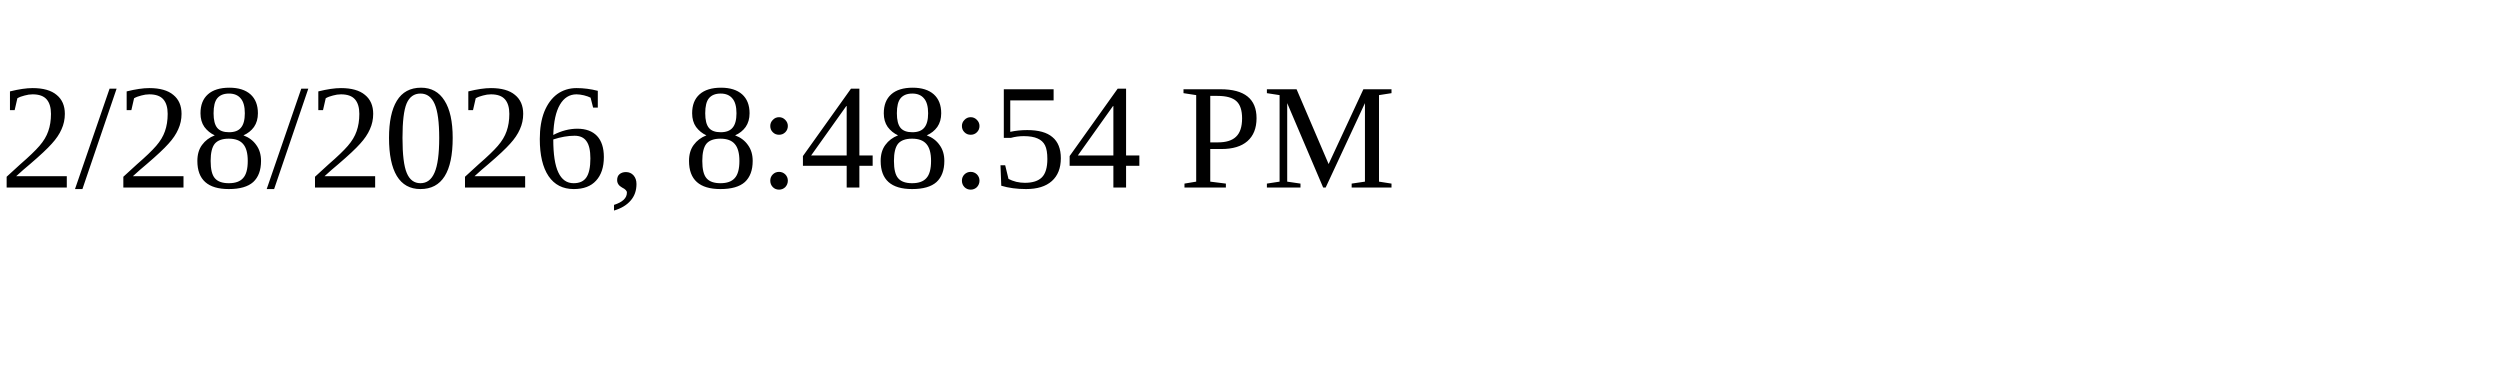
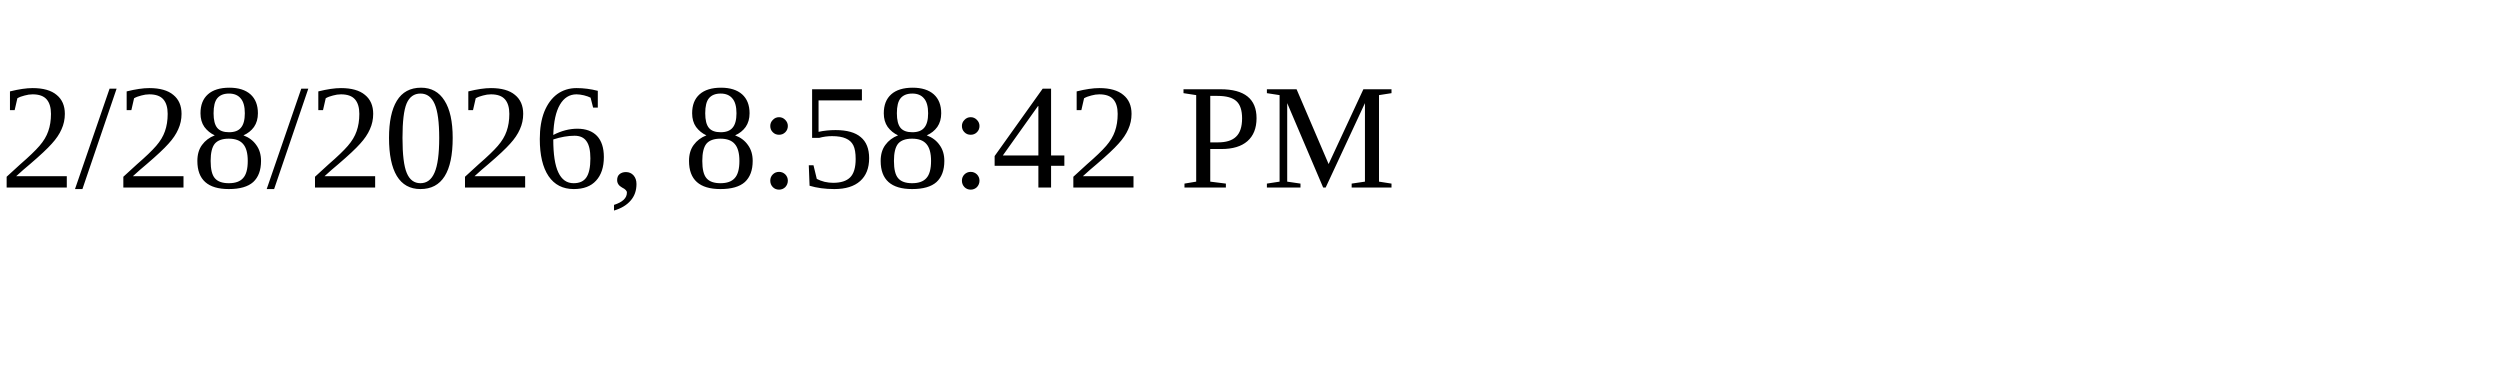
<svg xmlns="http://www.w3.org/2000/svg" height="30" width="200">
-   <text x="0" y="15">2/28/2026, 8:48:54 PM</text>
+   <text x="0" y="15">2/28/2026, 8:58:42 PM</text>
</svg>
